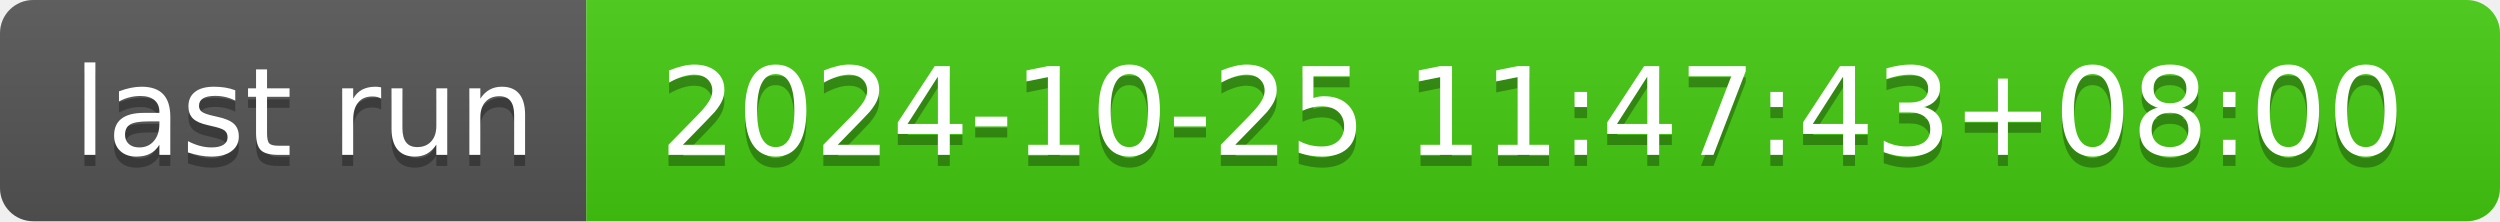
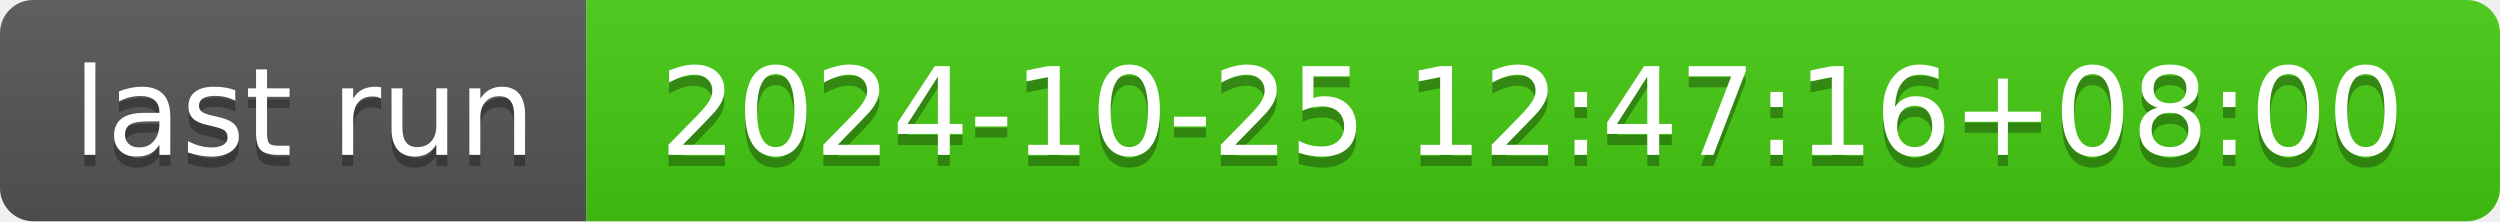
- <svg xmlns="http://www.w3.org/2000/svg" width="226" height="20" role="img" aria-label="last run: 2024-10-25 11:47:43+08:00">
+ <svg xmlns="http://www.w3.org/2000/svg" width="226" height="20" role="img" aria-label="last run: 2024-10-25 12:47:16+08:00">
  <linearGradient id="s" x2="0" y2="100%">
    <stop offset="0" stop-color="#bbb" stop-opacity=".1" />
    <stop offset="1" stop-opacity=".1" />
  </linearGradient>
  <clipPath id="r">
    <rect width="226" height="20" rx="3" fill="#fff" />
  </clipPath>
  <g clip-path="url(#r)">
    <rect width="53" height="20" fill="#555" />
    <rect x="53" width="173" height="20" fill="#4c1" />
    <rect width="226" height="20" fill="url(#s)" />
  </g>
  <g fill="#fff" text-anchor="middle" font-family="Verdana,Geneva,DejaVu Sans,sans-serif" text-rendering="geometricPrecision" font-size="110">
    <text aria-hidden="true" x="275" y="150" fill="#010101" fill-opacity=".3" transform="scale(.1)" textLength="430">last run</text>
    <text x="275" y="140" transform="scale(.1)" fill="#fff" textLength="430">last run</text>
-     <text aria-hidden="true" x="1385" y="150" fill="#010101" fill-opacity=".3" transform="scale(.1)" textLength="1630">2024-10-25 11:47:43+08:00</text>
-     <text x="1385" y="140" transform="scale(.1)" fill="#fff" textLength="1630">2024-10-25 11:47:43+08:00</text>
+     <text aria-hidden="true" x="1385" y="150" fill="#010101" fill-opacity=".3" transform="scale(.1)" textLength="1630">2024-10-25 12:47:16+08:00</text>
+     <text x="1385" y="140" transform="scale(.1)" fill="#fff" textLength="1630">2024-10-25 12:47:16+08:00</text>
  </g>
</svg>
